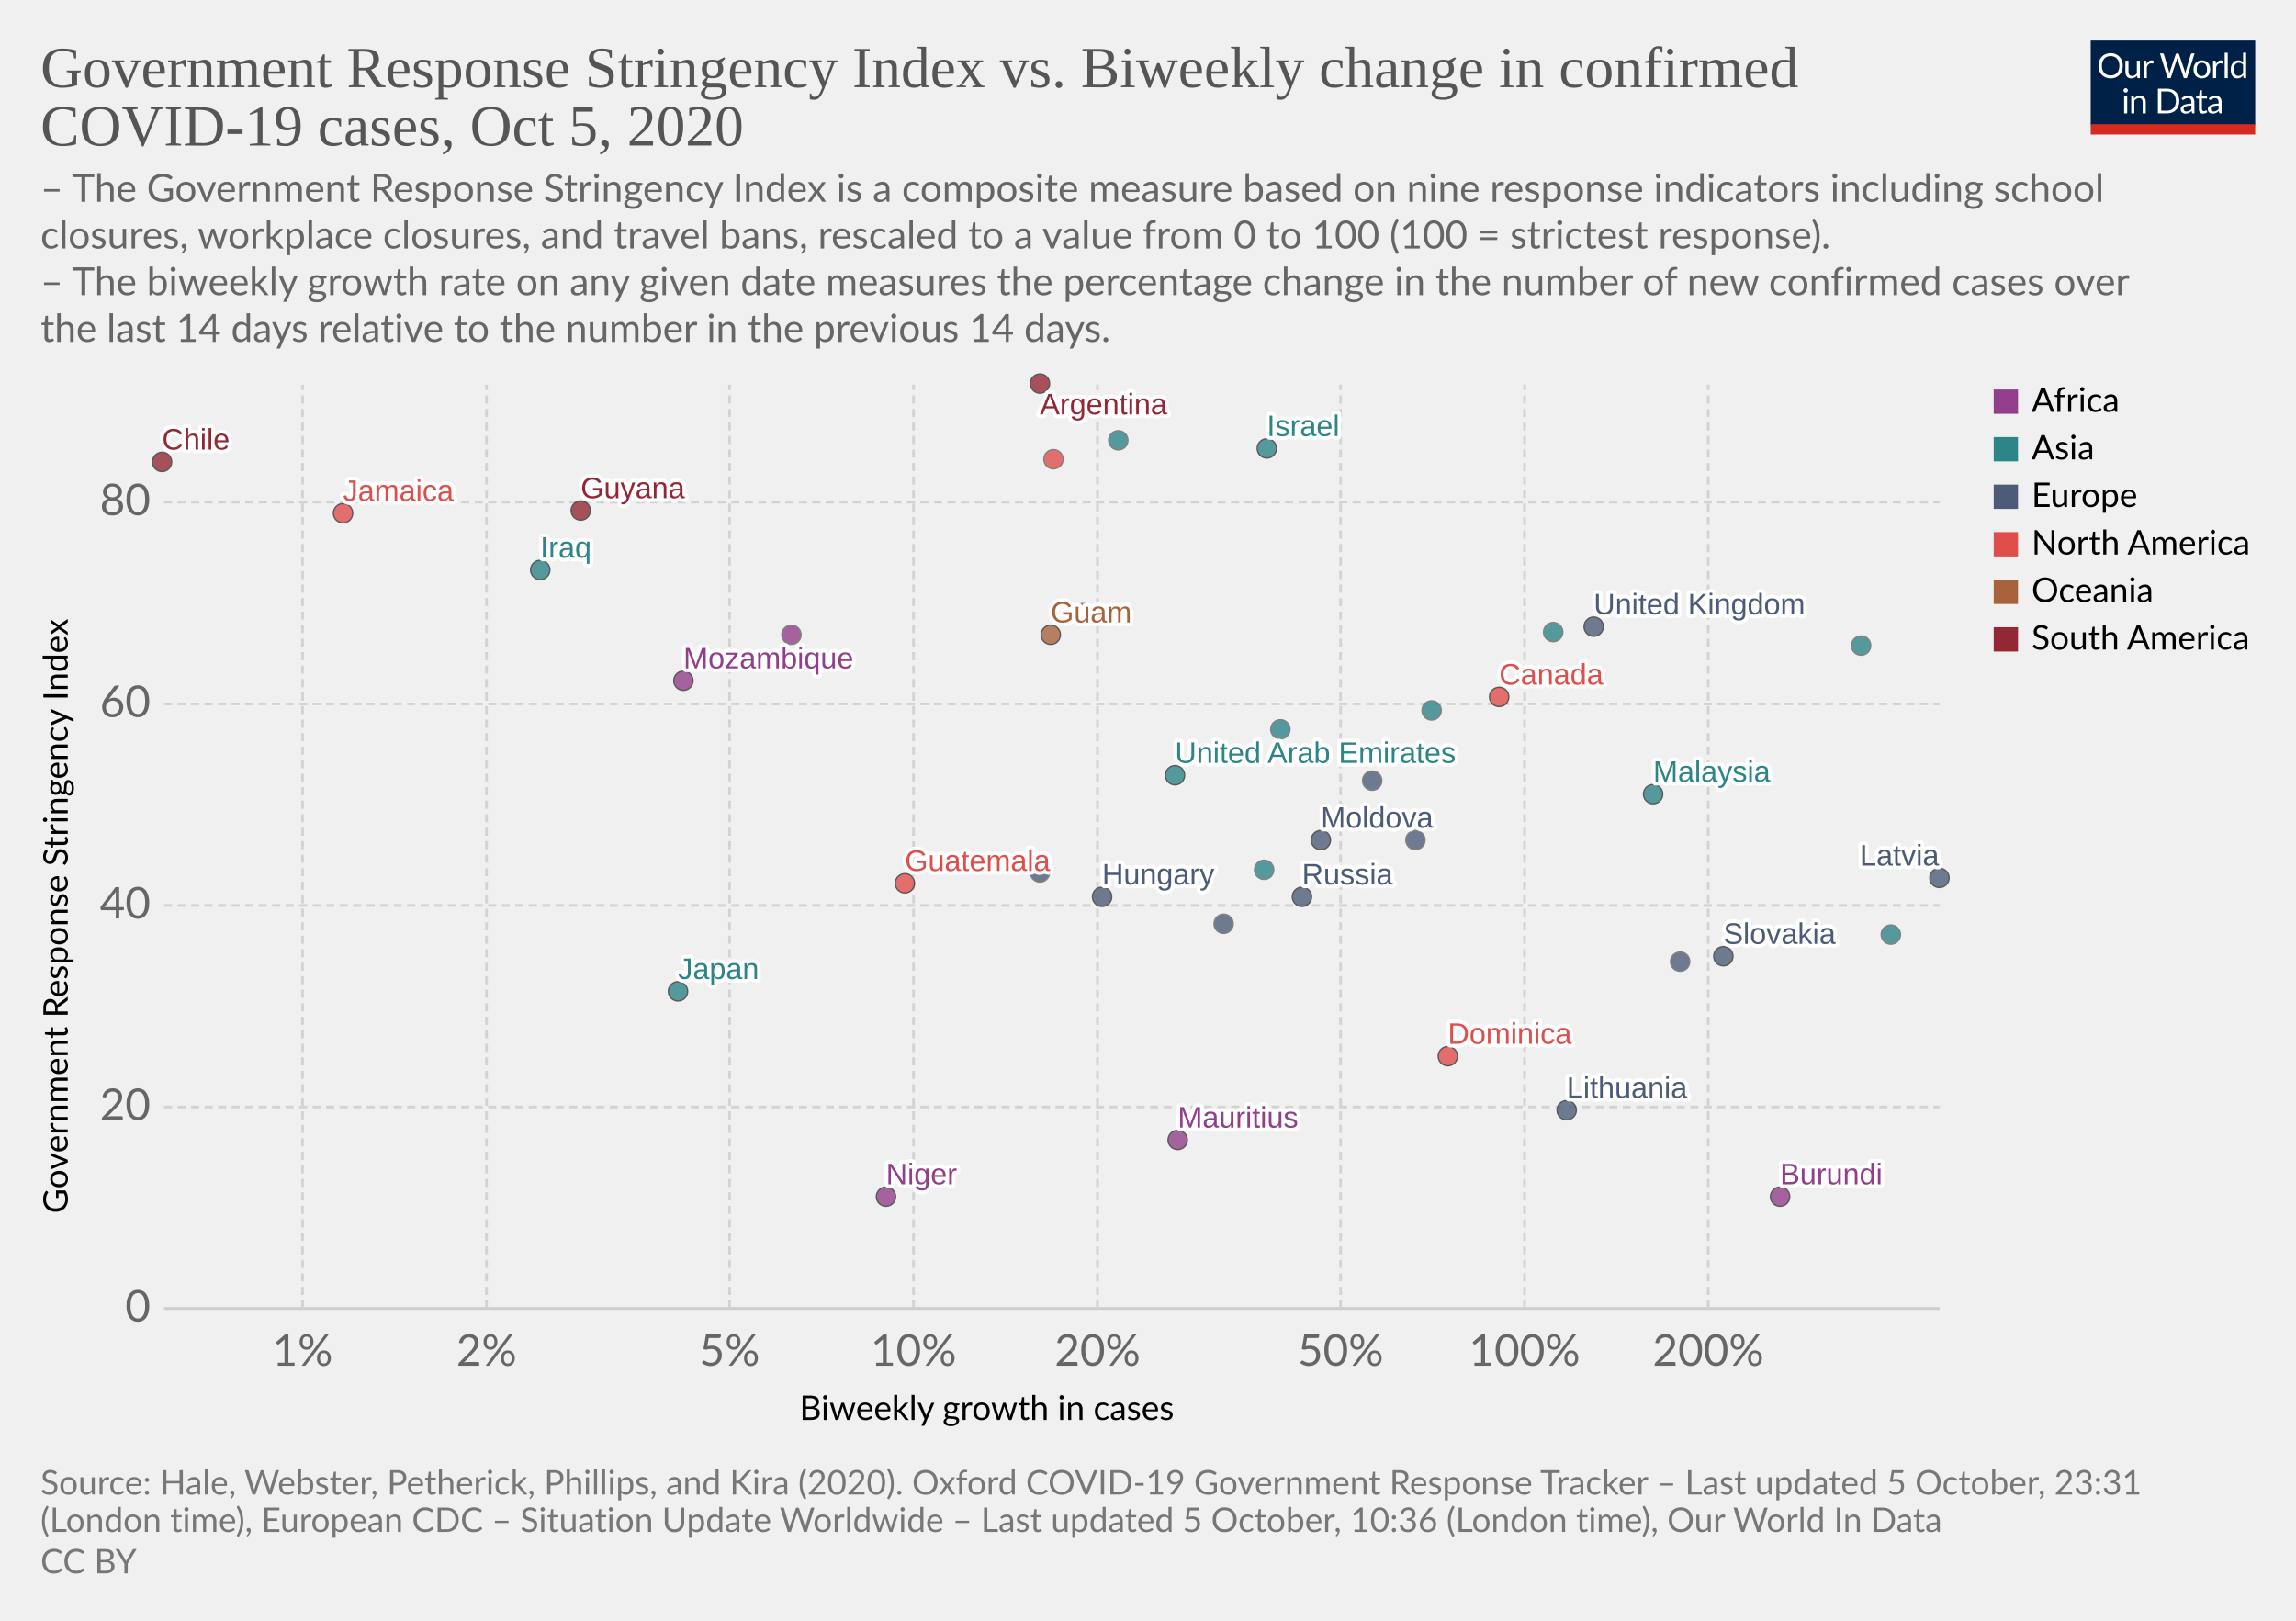
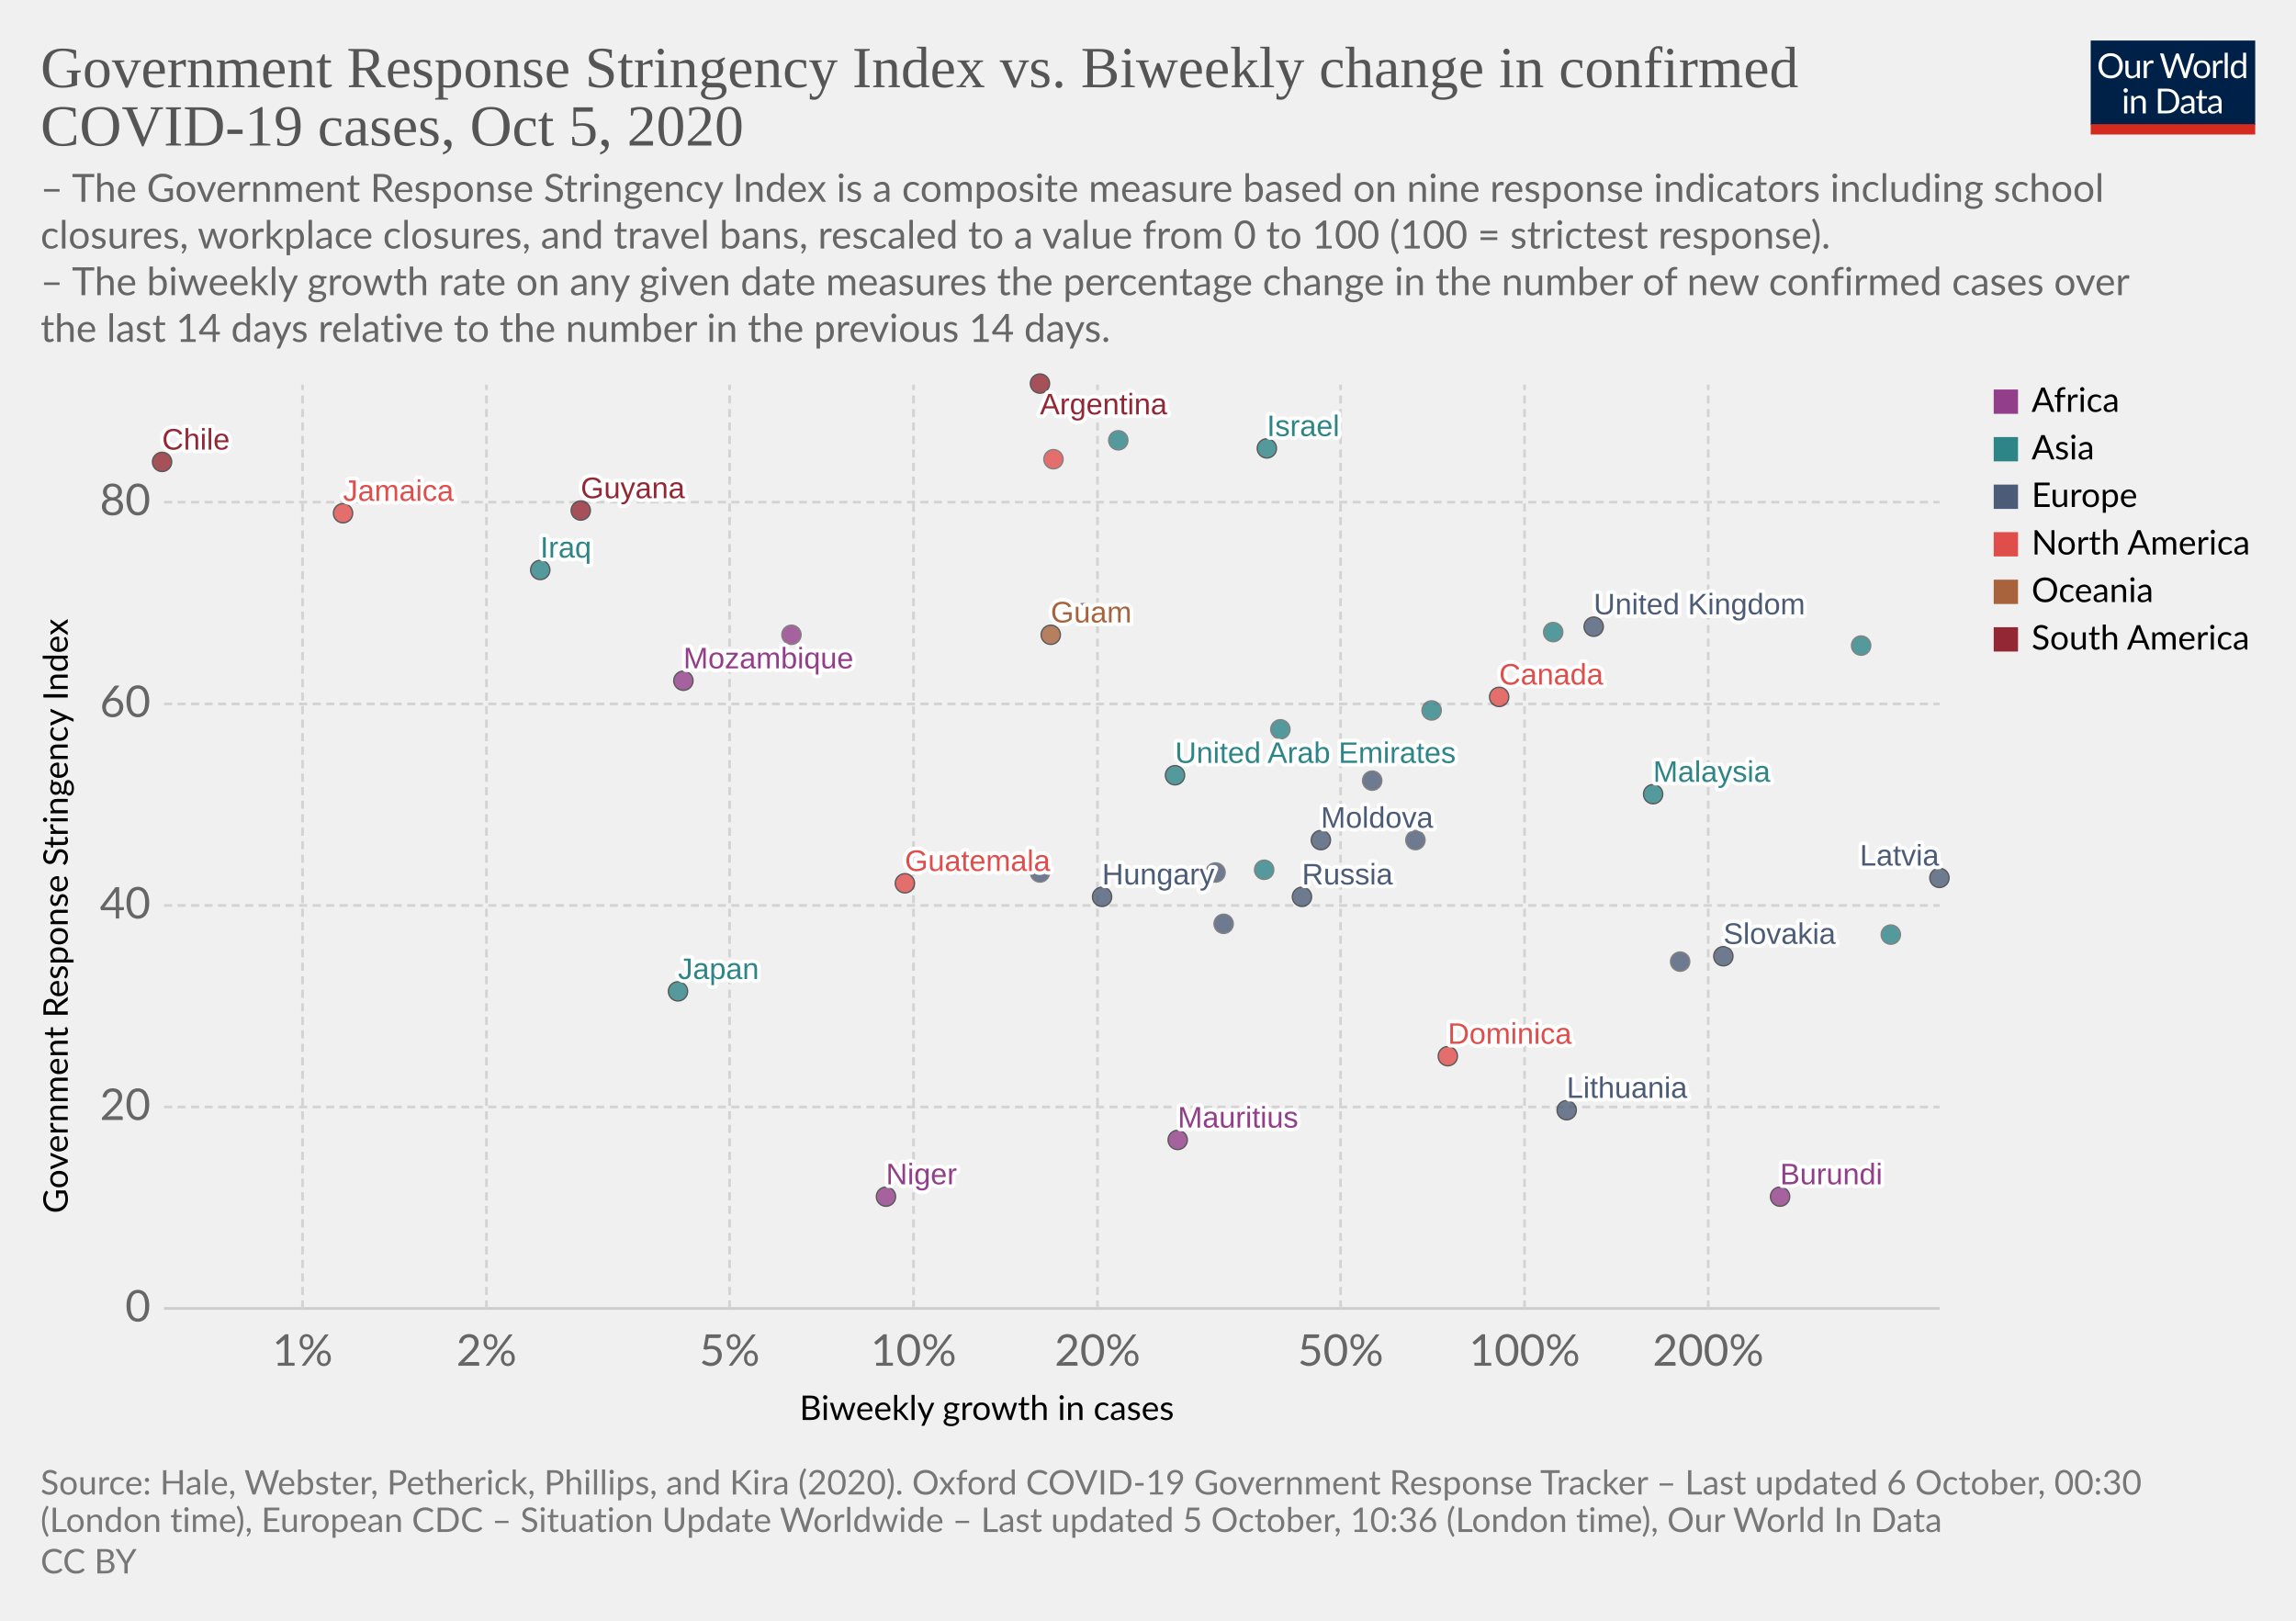
<svg xmlns="http://www.w3.org/2000/svg" version="1.1" style="background-color:#fff;-webkit-font-smoothing:antialiased" width="850" height="600" viewBox="0 0 850 600" font-family="Lato,'Helvetica Neue',Helvetica,Arial,sans-serif" font-size="18" text-rendering="optimizeLegibility">
  <g class="HeaderView">
    <g transform="matrix(.29 0 0 .29 774 15)">
      <svg width="210" height="120" viewBox="0 0 210 120" fill="none">
        <g clip-path="url(#clip0)">
          <path d="M0 0h210v107.89H0V0z" fill="#002147" />
          <path d="M40.98 32.25c0 2.36-.38 4.53-1.12 6.51a14.26 14.26 0 01-8.1 8.4c-1.9.78-4.02 1.17-6.34 1.17a16.6 16.6 0 01-6.33-1.17 14.31 14.31 0 01-8.08-8.4 18.29 18.29 0 01-1.12-6.51c0-2.36.38-4.53 1.12-6.5a14.32 14.32 0 018.07-8.44c1.92-.8 4.03-1.19 6.34-1.19 2.32 0 4.43.4 6.34 1.19 1.92.8 3.56 1.9 4.93 3.34a14.87 14.87 0 013.17 5.1 18.1 18.1 0 011.12 6.5zm-4.38 0c0-1.94-.26-3.68-.8-5.22a10.91 10.91 0 00-2.24-3.89 9.68 9.68 0 00-3.52-2.46 11.95 11.95 0 00-4.62-.86c-1.68 0-3.21.28-4.6.86a9.88 9.88 0 00-3.54 2.46 10.91 10.91 0 00-2.24 3.9c-.53 1.53-.8 3.27-.8 5.2 0 1.94.27 3.68.8 5.22a11.17 11.17 0 002.24 3.9 10.01 10.01 0 003.55 2.44c1.38.56 2.9.83 4.6.83 1.7 0 3.24-.27 4.61-.83a9.8 9.8 0 003.52-2.44 11.17 11.17 0 002.25-3.9c.53-1.54.8-3.28.8-5.21zm26.22-6.54V48H60.5c-.56 0-.9-.27-1.05-.81l-.31-2.4a12.45 12.45 0 01-3.26 2.6c-1.2.64-2.58.96-4.13.96-1.22 0-2.3-.2-3.24-.6a6.52 6.52 0 01-2.33-1.7 7.37 7.37 0 01-1.43-2.67c-.3-1.04-.46-2.2-.46-3.45V25.7h3.91v14.22c0 1.68.38 2.99 1.15 3.91.77.93 1.96 1.39 3.54 1.39 1.16 0 2.24-.27 3.23-.82a10.42 10.42 0 002.8-2.28V25.7h3.91zm8.61 4.47a9.94 9.94 0 012.6-3.56 5.64 5.64 0 013.76-1.3c.47 0 .92.05 1.34.15.44.1.83.27 1.17.49l-.3 2.92c-.09.37-.3.55-.66.55-.2 0-.5-.04-.9-.13a6.21 6.21 0 00-3.24.18c-.54.2-1.03.5-1.47.92-.42.4-.81.9-1.17 1.5-.33.58-.64 1.26-.92 2.02V48H67.7V25.71h2.25c.42 0 .72.08.88.25.16.16.27.44.33.83l.26 3.39zm61.16-13.7L122.75 48h-3.82l-7.99-24.05a21.95 21.95 0 01-.42-1.58 38.36 38.36 0 01-.44 1.58L102.05 48h-3.83L88.4 16.47h3.54c.38 0 .7.1.95.29.26.2.43.43.5.73l6.52 21.9c.1.4.2.83.28 1.28.1.46.2.94.29 1.46l.3-1.46c.12-.47.25-.9.38-1.27l7.41-21.91c.1-.25.26-.48.51-.69.27-.22.58-.33.95-.33h1.23c.38 0 .69.1.92.29.24.2.41.43.53.73l7.4 21.9a28.4 28.4 0 01.68 2.62 29.52 29.52 0 01.52-2.61l6.54-21.91c.07-.27.23-.5.48-.7.27-.21.58-.32.95-.32h3.32zm9.35 8.88c1.63 0 3.1.27 4.4.82a9.43 9.43 0 015.46 5.94c.5 1.4.74 2.98.74 4.73 0 1.76-.25 3.34-.74 4.75a9.43 9.43 0 01-5.46 5.92c-1.3.52-2.77.79-4.4.79-1.64 0-3.12-.27-4.44-.8a9.42 9.42 0 01-3.35-2.3c-.92-1-1.63-2.2-2.13-3.61-.49-1.41-.73-3-.73-4.75s.24-3.33.73-4.73c.5-1.43 1.2-2.64 2.13-3.63a9.4 9.4 0 013.35-2.31c1.32-.55 2.8-.82 4.44-.82zm0 19.89c2.2 0 3.84-.73 4.93-2.2 1.08-1.48 1.63-3.54 1.63-6.18 0-2.66-.55-4.72-1.63-6.2-1.09-1.49-2.73-2.23-4.93-2.23-1.12 0-2.09.2-2.93.57a5.7 5.7 0 00-2.06 1.65 7.5 7.5 0 00-1.24 2.67c-.26 1.04-.4 2.22-.4 3.54 0 2.64.55 4.7 1.64 6.18 1.1 1.47 2.76 2.2 4.99 2.2zm17.97-15.07a9.94 9.94 0 012.6-3.56 5.64 5.64 0 013.76-1.3c.47 0 .91.05 1.34.15.44.1.83.27 1.16.49l-.28 2.92c-.09.37-.31.55-.66.55-.2 0-.5-.04-.9-.13a6.2 6.2 0 00-3.24.18c-.54.2-1.03.5-1.47.92-.43.4-.82.9-1.17 1.5a13.1 13.1 0 00-.92 2.02V48h-3.94V25.71h2.24c.43 0 .72.08.88.25.17.16.28.44.33.83l.27 3.39zm15.04-14.59V48h-3.92V15.6h3.92zm19.55 15.43a6.22 6.22 0 00-2.38-2.05 6.7 6.7 0 00-2.86-.6c-2.07 0-3.66.75-4.77 2.23-1.12 1.48-1.68 3.6-1.68 6.33 0 1.46.13 2.7.38 3.74a7.29 7.29 0 001.1 2.56 4.35 4.35 0 001.78 1.45c.7.3 1.5.46 2.4.46 1.29 0 2.41-.3 3.36-.88a9.6 9.6 0 002.67-2.49V31.02zm3.91-15.43V48h-2.33c-.56 0-.9-.27-1.06-.81l-.35-2.71a12.13 12.13 0 01-3.25 2.77 8.28 8.28 0 01-4.23 1.06 7.31 7.31 0 01-6.14-2.9c-.73-.96-1.3-2.15-1.69-3.57a18.35 18.35 0 01.07-9.48 11.29 11.29 0 011.89-3.7 8.7 8.7 0 017.06-3.34 7.96 7.96 0 016.12 2.62V15.59h3.91zM46.61 70.71V93H42.7V70.71h3.91zm.84-7c0 .39-.08.75-.24 1.09a2.81 2.81 0 01-1.52 1.47 2.67 2.67 0 01-2.16 0 2.9 2.9 0 01-1.45-1.47 2.67 2.67 0 010-2.16c.15-.35.35-.65.6-.9.25-.27.53-.47.85-.62a2.67 2.67 0 012.16 0c.35.15.65.35.9.62.27.25.47.55.62.9.16.34.24.7.24 1.08zm7.97 10.24c.49-.54 1-1.04 1.54-1.48a9.85 9.85 0 013.66-1.84 8.96 8.96 0 015.43.35c.94.4 1.72.97 2.33 1.71a7.36 7.36 0 011.43 2.67c.32 1.04.49 2.19.49 3.45V93h-3.94V78.81c0-1.69-.4-3-1.17-3.92-.76-.93-1.93-1.4-3.5-1.4a6.6 6.6 0 00-3.25.83c-1 .56-1.92 1.31-2.77 2.27V93h-3.94V70.71h2.35c.56 0 .9.28 1.04.82l.3 2.42zm57.7 3.3c0 2.36-.37 4.5-1.11 6.44a14.3 14.3 0 01-3.17 4.98 14.1 14.1 0 01-4.93 3.2c-1.9.76-4.02 1.13-6.33 1.13H85.8V61.47h11.77c2.31 0 4.42.39 6.33 1.15a13.8 13.8 0 018.1 8.18 17.75 17.75 0 011.12 6.45zm-4.37 0c0-1.94-.26-3.67-.8-5.2a10.94 10.94 0 00-2.23-3.87 9.57 9.57 0 00-3.53-2.42 12.23 12.23 0 00-4.61-.83h-7.5v24.62h7.5c1.7 0 3.24-.28 4.61-.84a9.7 9.7 0 003.53-2.4 10.94 10.94 0 002.24-3.87c.53-1.53.8-3.26.8-5.2zm19.8 5.72c-1.8.06-3.34.2-4.62.44-1.26.22-2.3.51-3.1.88-.8.36-1.37.8-1.74 1.3-.35.5-.53 1.05-.53 1.67 0 .58.1 1.1.3 1.52a3 3 0 00.76 1.05c.34.27.73.46 1.17.6.45.11.94.17 1.45.17a7.28 7.28 0 003.5-.81 11.95 11.95 0 002.82-2.2v-4.62zm-12.65-9.11a12.73 12.73 0 013.98-2.66c1.43-.59 3-.88 4.73-.88 1.25 0 2.36.2 3.33.61a6.81 6.81 0 013.94 4.38c.33 1.04.5 2.19.5 3.43V93h-1.74a1.8 1.8 0 01-.88-.18c-.2-.13-.36-.38-.48-.74l-.44-2.12c-.59.55-1.16 1.03-1.72 1.46a9.48 9.48 0 01-3.74 1.7c-.69.15-1.46.23-2.3.23-.87 0-1.69-.12-2.45-.35a5.34 5.34 0 01-3.34-2.93 6.64 6.64 0 01-.49-2.64c0-.88.25-1.72.73-2.53a6.33 6.33 0 012.35-2.17c1.09-.63 2.5-1.15 4.25-1.54 1.75-.41 3.89-.65 6.42-.7v-1.75c0-1.73-.37-3.03-1.12-3.91-.75-.9-1.84-1.34-3.28-1.34-.97 0-1.78.12-2.44.37-.64.23-1.2.5-1.7.81l-1.23.82c-.33.23-.67.35-1 .35-.27 0-.5-.07-.69-.2a2.1 2.1 0 01-.48-.53l-.7-1.25zm27.67 19.5c-1.76 0-3.12-.5-4.07-1.48-.94-.98-1.41-2.4-1.41-4.25V74h-2.68a.9.9 0 01-.6-.2c-.16-.14-.24-.36-.24-.66v-1.56l3.65-.46.9-6.89a.9.9 0 01.29-.52.88.88 0 01.62-.22H142v7.67h6.44V74H142v13.38c0 .94.22 1.63.68 2.09.45.45 1.04.68 1.76.68a3.21 3.21 0 001.85-.53l.55-.35c.16-.12.3-.18.41-.18.2 0 .4.13.55.38l1.15 1.87a7.45 7.45 0 01-2.44 1.5c-.96.35-1.94.52-2.95.52zm19.68-10.4c-1.8.07-3.34.21-4.62.45-1.26.22-2.3.51-3.1.88-.8.36-1.37.8-1.74 1.3-.35.5-.53 1.05-.53 1.67 0 .58.1 1.1.3 1.52.18.42.44.77.76 1.05.34.27.73.46 1.17.6.45.11.94.17 1.45.17a7.3 7.3 0 003.5-.81 12.04 12.04 0 002.82-2.2v-4.62zm-12.65-9.1a12.72 12.72 0 013.99-2.66c1.42-.59 3-.88 4.72-.88 1.25 0 2.36.2 3.33.61a6.81 6.81 0 013.94 4.38c.33 1.04.5 2.19.5 3.43V93h-1.74a1.8 1.8 0 01-.88-.18c-.2-.13-.36-.38-.48-.74l-.44-2.12c-.59.55-1.16 1.03-1.72 1.46a9.48 9.48 0 01-3.74 1.7c-.69.15-1.46.23-2.3.23-.87 0-1.69-.12-2.45-.35a5.33 5.33 0 01-3.34-2.93 6.62 6.62 0 01-.49-2.64c0-.88.25-1.72.73-2.53a6.33 6.33 0 012.35-2.17c1.09-.63 2.5-1.15 4.25-1.54a31.2 31.2 0 016.42-.7v-1.75c0-1.73-.37-3.03-1.12-3.91-.75-.9-1.84-1.34-3.28-1.34-.97 0-1.78.12-2.44.37-.64.23-1.2.5-1.7.81-.46.3-.87.57-1.22.82-.34.23-.68.35-1.02.35-.26 0-.49-.07-.68-.2a1.88 1.88 0 01-.48-.53l-.7-1.25z" fill="#fff" />
          <path fill="#D42B21" d="M0 106.79h210V120H0z" />
        </g>
        <defs>
          <clipPath id="clip0">
            <path fill="#fff" d="M0 0h210v120H0z" />
          </clipPath>
        </defs>
      </svg>
    </g>
    <a href="https://ourworldindata.org/grapher/government-response-stringency-index-vs-biweekly-change-in-confirmed-covid-19-cases?time=latest" target="_blank" rel="noopener" font-family="&quot;Playfair Display&quot;,Georgia,&quot;Times New Roman&quot;,serif">
      <text font-size="21.6" x="15" y="32.3" fill="#555">
        <tspan x="15" y="32.28">Government Response Stringency Index vs. Biweekly change in confirmed</tspan>
        <tspan x="15" y="53.88">COVID-19 cases, Oct 5, 2020</tspan>
      </text>
    </a>
    <text font-size="14.4" x="15" y="74.7" fill="#666">
      <tspan x="15" y="74.72">– The Government Response Stringency Index is a composite measure based on nine response indicators including school</tspan>
      <tspan x="15" y="92">closures, workplace closures, and travel bans, rescaled to a value from 0 to 100 (100 = strictest response).</tspan>
      <tspan x="15" y="109.28"> – The biweekly growth rate on any given date measures the percentage change in the number of new confirmed cases over</tspan>
      <tspan x="15" y="126.56">the last 14 days relative to the number in the previous 14 days.</tspan>
    </text>
  </g>
  <g class="ScatterPlot">
    <g class="DualAxisView">
      <g class="HorizontalAxis">
        <text font-size="12.6" x="296" y="525.7">
          <tspan x="295.99" y="525.68">Biweekly growth in cases</tspan>
        </text>
        <text x="112" y="505.6" fill="#666" text-anchor="middle" font-size="16.2">1%</text>
        <text x="180.1" y="505.6" fill="#666" text-anchor="middle" font-size="16.2">2%</text>
        <text x="270.1" y="505.6" fill="#666" text-anchor="middle" font-size="16.2">5%</text>
        <text x="338.2" y="505.6" fill="#666" text-anchor="middle" font-size="16.2">10%</text>
        <text x="406.3" y="505.6" fill="#666" text-anchor="middle" font-size="16.2">20%</text>
        <text x="496.3" y="505.6" fill="#666" text-anchor="middle" font-size="16.2">50%</text>
        <text x="564.4" y="505.6" fill="#666" text-anchor="middle" font-size="16.2">100%</text>
        <text x="632.4" y="505.6" fill="#666" text-anchor="middle" font-size="16.2">200%</text>
      </g>
      <g class="VerticalAxis">
        <text font-size="12.6" x="-449.2" y="25.1" transform="rotate(-90)">
          <tspan x="-449.2" y="25.08">Government Response Stringency Index</tspan>
        </text>
        <text x="55.74" y="484.4" fill="#666" dominant-baseline="middle" text-anchor="end" font-size="16.2">0</text>
        <text x="55.74" y="409.8" fill="#666" dominant-baseline="middle" text-anchor="end" font-size="16.2">20</text>
        <text x="55.74" y="335.2" fill="#666" dominant-baseline="middle" text-anchor="end" font-size="16.2">40</text>
        <text x="55.74" y="260.6" fill="#666" dominant-baseline="middle" text-anchor="end" font-size="16.2">60</text>
        <text x="55.74" y="185.9" fill="#666" dominant-baseline="middle" text-anchor="end" font-size="16.2">80</text>
      </g>
      <g class="AxisGridLines horizontalLines">
        <path stroke="#ccc" d="M60.74 484.4h657.35" />
        <path stroke="#d3d3d3" stroke-dasharray="3,2" d="M60.74 409.8h657.35M60.74 335.2h657.35M60.74 260.6h657.35M60.74 185.9h657.35" />
      </g>
      <g class="AxisGridLines verticalLines" stroke="#d3d3d3" stroke-dasharray="3,2">
        <path d="M112 484.4v-342M180.1 484.4v-342M270.1 484.4v-342M338.2 484.4v-342M406.3 484.4v-342M496.3 484.4v-342M564.4 484.4v-342M632.4 484.4v-342" />
      </g>
    </g>
    <g class="PointsWithLabels clickable" clip-path="url(#a)" font-family="Arial, sans-serif">
      <path fill="rgba(255,255,255,0)" d="M60.74 142.4h657.35v342H60.74z" />
      <defs>
        <clipPath id="a">
          <path d="M50.74 132.4h677.35v362H50.74z" />
        </clipPath>
      </defs>
      <g class="key-United-Arab-Emirates_0">
        <circle cx="435" cy="287" r="3.57" fill="#2D8587" opacity=".8" stroke="#333" stroke-width=".5" />
      </g>
      <g class="key-Argentina_0">
        <circle cx="385" cy="142" r="3.57" fill="#932834" opacity=".8" stroke="#333" stroke-width=".5" />
      </g>
      <g class="key-Canada_0">
        <circle cx="555" cy="258" r="3.57" fill="#E04E4B" opacity=".8" stroke="#333" stroke-width=".5" />
      </g>
      <g class="key-Chile_0">
        <circle cx="60" cy="171" r="3.57" fill="#932834" opacity=".8" stroke="#333" stroke-width=".5" />
      </g>
      <g class="key-Latvia_0">
        <circle cx="718" cy="325" r="3.57" fill="#4C5C78" opacity=".8" stroke="#333" stroke-width=".5" />
      </g>
      <g class="key-Moldova_0">
        <circle cx="489" cy="311" r="3.57" fill="#4C5C78" opacity=".8" stroke="#333" stroke-width=".5" />
+       </g>
+       <g class="key-Germany_0">
+         <circle cx="450" cy="323" r="3.57" fill="#4C5C78" opacity=".8" stroke="#666" stroke-width=".5" />
      </g>
      <g class="key-United-Kingdom_0">
        <circle cx="590" cy="232" r="3.57" fill="#4C5C78" opacity=".8" stroke="#333" stroke-width=".5" />
      </g>
      <g class="key-Guatemala_0">
        <circle cx="335" cy="327" r="3.57" fill="#E04E4B" opacity=".8" stroke="#333" stroke-width=".5" />
      </g>
      <g class="key-Guyana_0">
        <circle cx="215" cy="189" r="3.57" fill="#932834" opacity=".8" stroke="#333" stroke-width=".5" />
      </g>
      <g class="key-Honduras_0">
        <circle cx="390" cy="170" r="3.57" fill="#E04E4B" opacity=".8" stroke="#666" stroke-width=".5" />
      </g>
      <g class="key-Hungary_0">
        <circle cx="408" cy="332" r="3.57" fill="#4C5C78" opacity=".8" stroke="#333" stroke-width=".5" />
      </g>
      <g class="key-Ireland_0">
        <circle cx="508" cy="289" r="3.57" fill="#4C5C78" opacity=".8" stroke="#666" stroke-width=".5" />
      </g>
      <g class="key-Iran_0">
        <circle cx="474" cy="270" r="3.57" fill="#2D8587" opacity=".8" stroke="#666" stroke-width=".5" />
      </g>
      <g class="key-Oman_0">
        <circle cx="414" cy="163" r="3.57" fill="#2D8587" opacity=".8" stroke="#666" stroke-width=".5" />
      </g>
      <g class="key-Portugal_0">
        <circle cx="385" cy="323" r="3.57" fill="#4C5C78" opacity=".8" stroke="#666" stroke-width=".5" />
      </g>
      <g class="key-Russia_0">
        <circle cx="482" cy="332" r="3.57" fill="#4C5C78" opacity=".8" stroke="#333" stroke-width=".5" />
      </g>
      <g class="key-Slovakia_0">
        <circle cx="638" cy="354" r="3.57" fill="#4C5C78" opacity=".8" stroke="#333" stroke-width=".5" />
      </g>
      <g class="key-Slovenia_0">
        <circle cx="524" cy="311" r="3.57" fill="#4C5C78" opacity=".8" stroke="#666" stroke-width=".5" />
      </g>
      <g class="key-Thailand_0">
        <circle cx="468" cy="322" r="3.57" fill="#2D8587" opacity=".8" stroke="#666" stroke-width=".5" />
      </g>
      <g class="key-Guam_0">
        <circle cx="389" cy="235" r="3.57" fill="#A8633C" opacity=".8" stroke="#333" stroke-width=".5" />
      </g>
      <g class="key-Kyrgyzstan_0">
        <circle cx="575" cy="234" r="3.57" fill="#2D8587" opacity=".8" stroke="#666" stroke-width=".5" />
      </g>
      <g class="key-Mauritius_0">
        <circle cx="436" cy="422" r="3.57" fill="#923E8B" opacity=".8" stroke="#333" stroke-width=".5" />
      </g>
      <g class="key-Cape-Verde_0">
        <circle cx="401" cy="227" r="3.57" fill="#923E8B" opacity=".8" stroke="#666" stroke-width=".5" />
      </g>
      <g class="key-Niger_0">
        <circle cx="328" cy="443" r="3.57" fill="#923E8B" opacity=".8" stroke="#333" stroke-width=".5" />
      </g>
      <g class="key-Dominica_0">
        <circle cx="536" cy="391" r="3.57" fill="#E04E4B" opacity=".8" stroke="#333" stroke-width=".5" />
      </g>
      <g class="key-Mozambique_0">
        <circle cx="253" cy="252" r="3.57" fill="#923E8B" opacity=".8" stroke="#333" stroke-width=".5" />
      </g>
      <g class="key-Iraq_0">
        <circle cx="200" cy="211" r="3.57" fill="#2D8587" opacity=".8" stroke="#333" stroke-width=".5" />
      </g>
      <g class="key-Iceland_0">
        <circle cx="622" cy="356" r="3.57" fill="#4C5C78" opacity=".8" stroke="#666" stroke-width=".5" />
      </g>
      <g class="key-Israel_0">
        <circle cx="469" cy="166" r="3.57" fill="#2D8587" opacity=".8" stroke="#333" stroke-width=".5" />
      </g>
      <g class="key-Italy_0">
        <circle cx="453" cy="342" r="3.57" fill="#4C5C78" opacity=".8" stroke="#666" stroke-width=".5" />
      </g>
      <g class="key-Jordan_0">
        <circle cx="689" cy="239" r="3.57" fill="#2D8587" opacity=".8" stroke="#666" stroke-width=".5" />
      </g>
      <g class="key-Japan_0">
        <circle cx="251" cy="367" r="3.57" fill="#2D8587" opacity=".8" stroke="#333" stroke-width=".5" />
      </g>
      <g class="key-Cambodia_0">
        <circle cx="700" cy="346" r="3.57" fill="#2D8587" opacity=".8" stroke="#666" stroke-width=".5" />
      </g>
      <g class="key-Lebanon_0">
        <circle cx="530" cy="263" r="3.57" fill="#2D8587" opacity=".8" stroke="#666" stroke-width=".5" />
      </g>
      <g class="key-Lithuania_0">
        <circle cx="580" cy="411" r="3.57" fill="#4C5C78" opacity=".8" stroke="#333" stroke-width=".5" />
      </g>
      <g class="key-Malaysia_0">
        <circle cx="612" cy="294" r="3.57" fill="#2D8587" opacity=".8" stroke="#333" stroke-width=".5" />
      </g>
      <g class="key-Jamaica_0">
        <circle cx="127" cy="190" r="3.57" fill="#E04E4B" opacity=".8" stroke="#333" stroke-width=".5" />
      </g>
      <g class="key-Gabon_0">
        <circle cx="293" cy="235" r="3.57" fill="#923E8B" opacity=".8" stroke="#666" stroke-width=".5" />
      </g>
      <g class="key-Burundi_0">
        <circle cx="659" cy="443" r="3.57" fill="#923E8B" opacity=".8" stroke="#333" stroke-width=".5" />
      </g>
      <g class="backgroundLabels" fill="#333" font-size="11" font-weight="400">
        <text x="435" y="282.43" fill="#fff" stroke="#fff" stroke-linecap="round" stroke-linejoin="round" stroke-width=".25em">United Arab Emirates</text>
        <text x="435" y="282.43" fill="#2D8587">United Arab Emirates</text>
        <text x="385" y="153.4" fill="#fff" stroke="#fff" stroke-linecap="round" stroke-linejoin="round" stroke-width=".25em">Argentina</text>
        <text x="385" y="153.4" fill="#932834">Argentina</text>
        <text x="555" y="253.43" fill="#fff" stroke="#fff" stroke-linecap="round" stroke-linejoin="round" stroke-width=".25em">Canada</text>
        <text x="555" y="253.43" fill="#E04E4B">Canada</text>
        <text x="60" y="166.43" fill="#fff" stroke="#fff" stroke-linecap="round" stroke-linejoin="round" stroke-width=".25em">Chile</text>
        <text x="60" y="166.43" fill="#932834">Chile</text>
        <text x="688.52" y="320.43" fill="#fff" stroke="#fff" stroke-linecap="round" stroke-linejoin="round" stroke-width=".25em">Latvia</text>
        <text x="688.52" y="320.43" fill="#4C5C78">Latvia</text>
        <text x="489" y="306.43" fill="#fff" stroke="#fff" stroke-linecap="round" stroke-linejoin="round" stroke-width=".25em">Moldova</text>
        <text x="489" y="306.43" fill="#4C5C78">Moldova</text>
        <text x="590" y="227.43" fill="#fff" stroke="#fff" stroke-linecap="round" stroke-linejoin="round" stroke-width=".25em">United Kingdom</text>
        <text x="590" y="227.43" fill="#4C5C78">United Kingdom</text>
        <text x="335" y="322.43" fill="#fff" stroke="#fff" stroke-linecap="round" stroke-linejoin="round" stroke-width=".25em">Guatemala</text>
        <text x="335" y="322.43" fill="#E04E4B">Guatemala</text>
        <text x="215" y="184.43" fill="#fff" stroke="#fff" stroke-linecap="round" stroke-linejoin="round" stroke-width=".25em">Guyana</text>
        <text x="215" y="184.43" fill="#932834">Guyana</text>
        <text x="408" y="327.43" fill="#fff" stroke="#fff" stroke-linecap="round" stroke-linejoin="round" stroke-width=".25em">Hungary</text>
        <text x="408" y="327.43" fill="#4C5C78">Hungary</text>
        <text x="482" y="327.43" fill="#fff" stroke="#fff" stroke-linecap="round" stroke-linejoin="round" stroke-width=".25em">Russia</text>
        <text x="482" y="327.43" fill="#4C5C78">Russia</text>
        <text x="638" y="349.43" fill="#fff" stroke="#fff" stroke-linecap="round" stroke-linejoin="round" stroke-width=".25em">Slovakia</text>
        <text x="638" y="349.43" fill="#4C5C78">Slovakia</text>
        <text x="389" y="230.43" fill="#fff" stroke="#fff" stroke-linecap="round" stroke-linejoin="round" stroke-width=".25em">Guam</text>
        <text x="389" y="230.43" fill="#A8633C">Guam</text>
        <text x="436" y="417.43" fill="#fff" stroke="#fff" stroke-linecap="round" stroke-linejoin="round" stroke-width=".25em">Mauritius</text>
        <text x="436" y="417.43" fill="#923E8B">Mauritius</text>
        <text x="328" y="438.43" fill="#fff" stroke="#fff" stroke-linecap="round" stroke-linejoin="round" stroke-width=".25em">Niger</text>
        <text x="328" y="438.43" fill="#923E8B">Niger</text>
        <text x="536" y="386.43" fill="#fff" stroke="#fff" stroke-linecap="round" stroke-linejoin="round" stroke-width=".25em">Dominica</text>
        <text x="536" y="386.43" fill="#E04E4B">Dominica</text>
        <text x="253" y="247.43" fill="#fff" stroke="#fff" stroke-linecap="round" stroke-linejoin="round" stroke-width=".25em">Mozambique</text>
        <text x="253" y="247.43" fill="#923E8B">Mozambique</text>
        <text x="200" y="206.43" fill="#fff" stroke="#fff" stroke-linecap="round" stroke-linejoin="round" stroke-width=".25em">Iraq</text>
        <text x="200" y="206.43" fill="#2D8587">Iraq</text>
        <text x="469" y="161.43" fill="#fff" stroke="#fff" stroke-linecap="round" stroke-linejoin="round" stroke-width=".25em">Israel</text>
        <text x="469" y="161.43" fill="#2D8587">Israel</text>
        <text x="251" y="362.43" fill="#fff" stroke="#fff" stroke-linecap="round" stroke-linejoin="round" stroke-width=".25em">Japan</text>
        <text x="251" y="362.43" fill="#2D8587">Japan</text>
        <text x="580" y="406.43" fill="#fff" stroke="#fff" stroke-linecap="round" stroke-linejoin="round" stroke-width=".25em">Lithuania</text>
        <text x="580" y="406.43" fill="#4C5C78">Lithuania</text>
        <text x="612" y="289.43" fill="#fff" stroke="#fff" stroke-linecap="round" stroke-linejoin="round" stroke-width=".25em">Malaysia</text>
        <text x="612" y="289.43" fill="#2D8587">Malaysia</text>
        <text x="127" y="185.43" fill="#fff" stroke="#fff" stroke-linecap="round" stroke-linejoin="round" stroke-width=".25em">Jamaica</text>
        <text x="127" y="185.43" fill="#E04E4B">Jamaica</text>
        <text x="659" y="438.43" fill="#fff" stroke="#fff" stroke-linecap="round" stroke-linejoin="round" stroke-width=".25em">Burundi</text>
        <text x="659" y="438.43" fill="#923E8B">Burundi</text>
      </g>
    </g>
    <g class="ScatterColorLegend clickable" cursor="pointer">
      <g class="legendMark">
        <path fill="#923E8B" d="M738.09 144.2h9v9h-9z" />
        <text font-size="12.6" x="752.1" y="152.5">
          <tspan x="752.09" y="152.48">Africa</tspan>
        </text>
      </g>
      <g class="legendMark">
        <path fill="#2D8587" d="M738.09 161.8h9v9h-9z" />
        <text font-size="12.6" x="752.1" y="170.1">
          <tspan x="752.09" y="170.08">Asia</tspan>
        </text>
      </g>
      <g class="legendMark">
        <path fill="#4C5C78" d="M738.09 179.4h9v9h-9z" />
        <text font-size="12.6" x="752.1" y="187.7">
          <tspan x="752.09" y="187.68">Europe</tspan>
        </text>
      </g>
      <g class="legendMark">
        <path fill="#E04E4B" d="M738.09 197h9v9h-9z" />
        <text font-size="12.6" x="752.1" y="205.3">
          <tspan x="752.09" y="205.28">North America</tspan>
        </text>
      </g>
      <g class="legendMark">
        <path fill="#A8633C" d="M738.09 214.6h9v9h-9z" />
        <text font-size="12.6" x="752.1" y="222.9">
          <tspan x="752.09" y="222.88">Oceania</tspan>
        </text>
      </g>
      <g class="legendMark">
        <path fill="#932834" d="M738.09 232.2h9v9h-9z" />
        <text font-size="12.6" x="752.1" y="240.5">
          <tspan x="752.09" y="240.48">South America</tspan>
        </text>
      </g>
    </g>
  </g>
  <g class="SourcesFooter" fill="#777">
    <g class="clickable" fill="#777">
      <text font-size="12.6" x="15" y="553.3">
-         <tspan x="15" y="553.28">Source: Hale, Webster, Petherick, Phillips, and Kira (2020). Oxford COVID-19 Government Response Tracker – Last updated 5 October, 23:31</tspan>
+         <tspan x="15" y="553.28">Source: Hale, Webster, Petherick, Phillips, and Kira (2020). Oxford COVID-19 Government Response Tracker – Last updated 6 October, 00:30</tspan>
        <tspan x="15" y="567.14">(London time), European CDC – Situation Update Worldwide – Last updated 5 October, 10:36 (London time), Our World In Data</tspan>
      </text>
    </g>
    <text font-size="12.6" x="15" y="582.5">
      <tspan x="15" y="582.48">
        <a class="cclogo" href="http://creativecommons.org/licenses/by/4.0/deed.en_US" target="_blank" fill="#777">CC BY</a>
      </tspan>
    </text>
  </g>
</svg>
